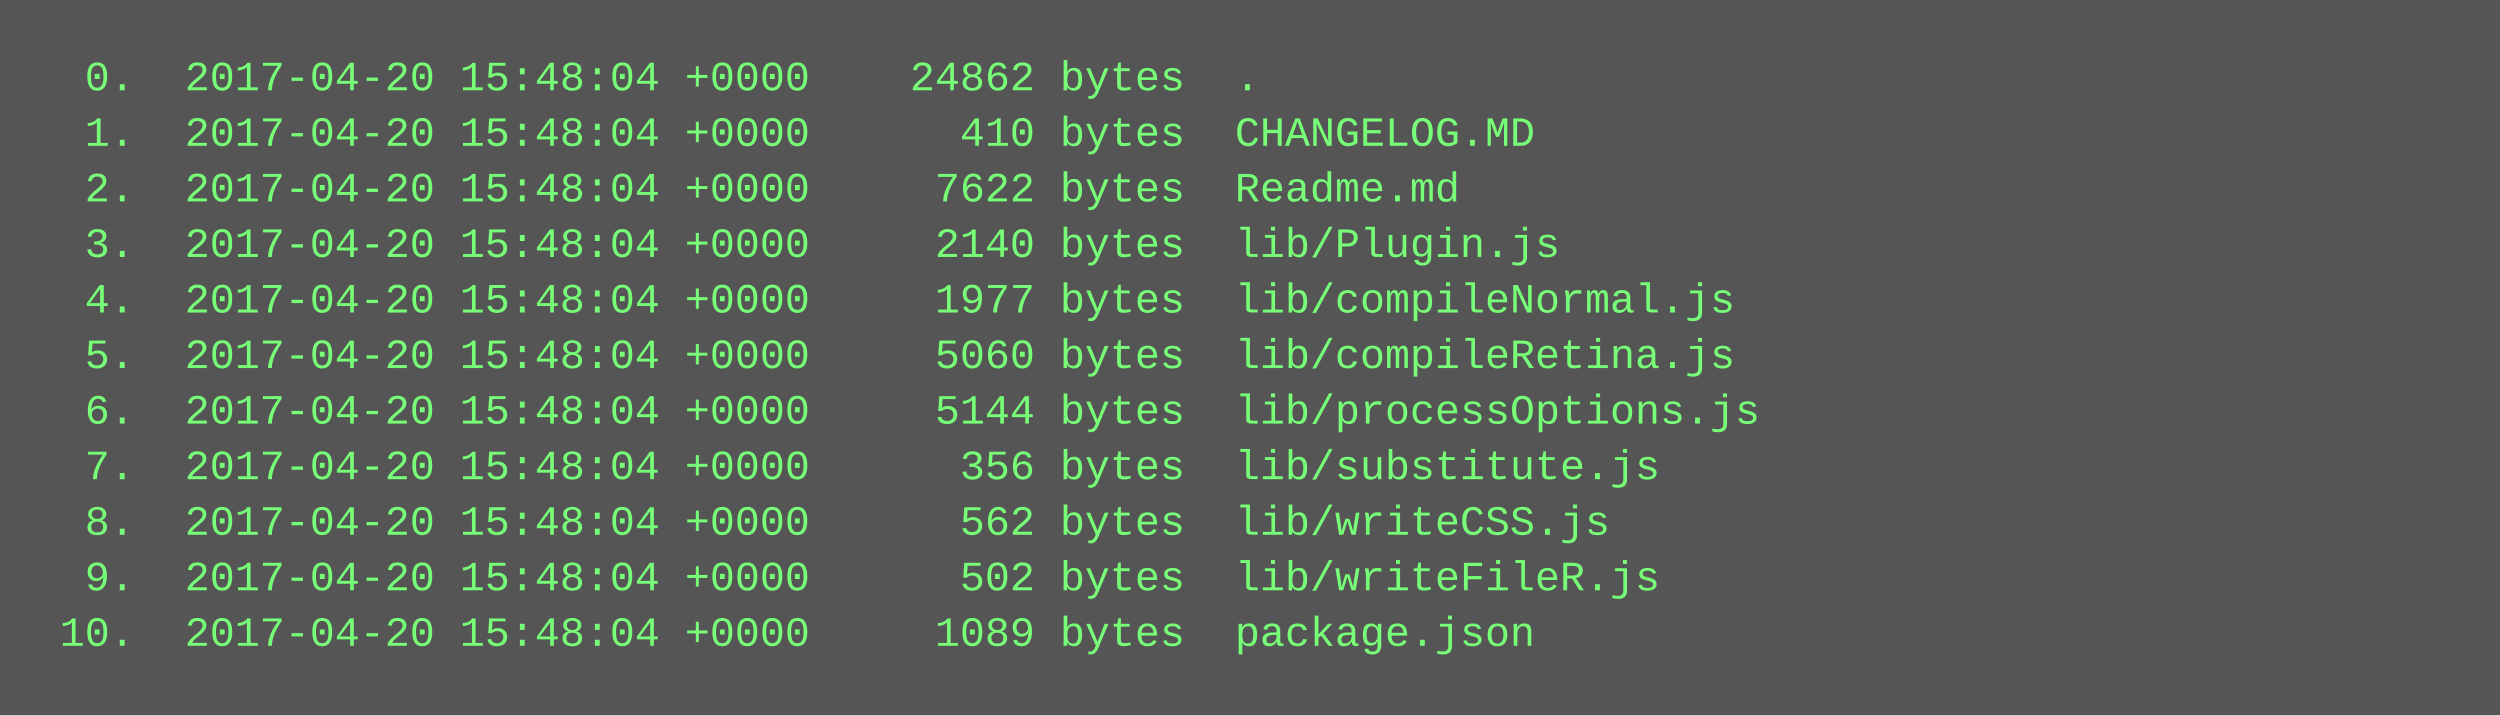
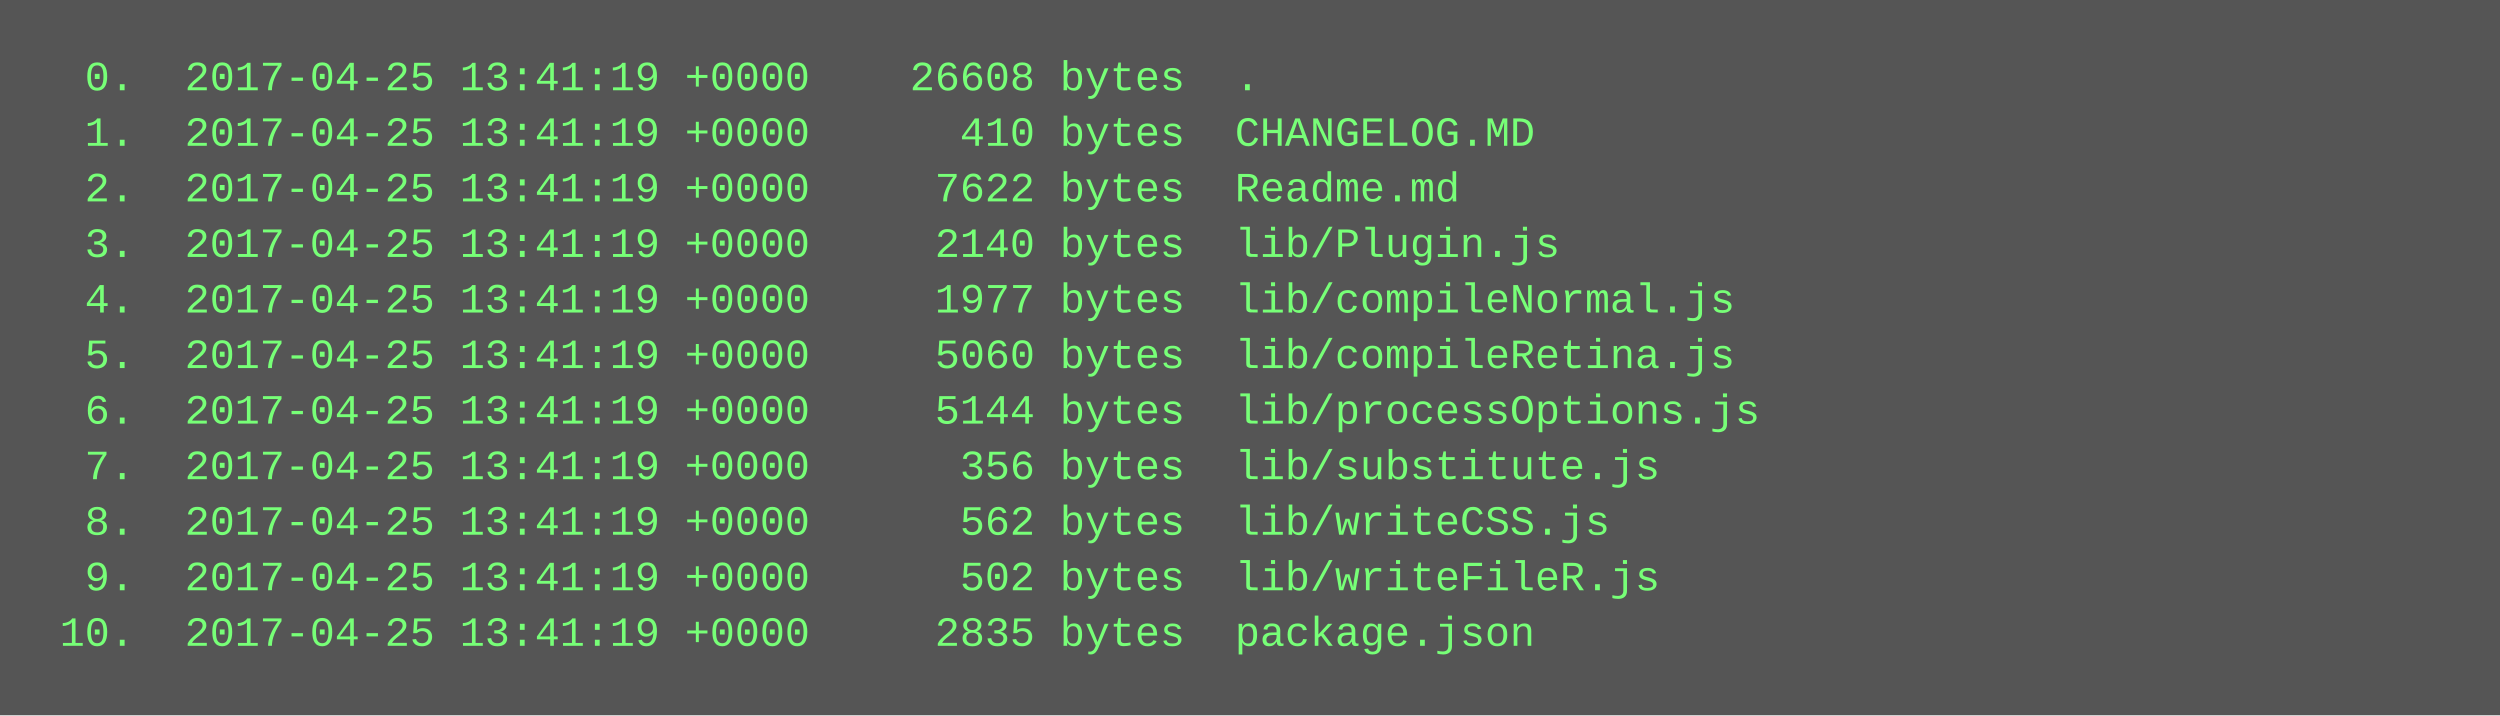
<svg xmlns="http://www.w3.org/2000/svg" height="206" width="720">
  <rect height="206" fill="#555" width="720" />
  <text fill="#7f7" font-family="Courier New" font-size="12" xml:space="preserve">
-     <tspan x="10" y="26">  0.  2017-04-20 15:48:04 +0000    24862 bytes  .</tspan>
-     <tspan x="10" y="42">  1.  2017-04-20 15:48:04 +0000      410 bytes  CHANGELOG.MD</tspan>
-     <tspan x="10" y="58">  2.  2017-04-20 15:48:04 +0000     7622 bytes  Readme.md</tspan>
-     <tspan x="10" y="74">  3.  2017-04-20 15:48:04 +0000     2140 bytes  lib/Plugin.js</tspan>
-     <tspan x="10" y="90">  4.  2017-04-20 15:48:04 +0000     1977 bytes  lib/compileNormal.js</tspan>
-     <tspan x="10" y="106">  5.  2017-04-20 15:48:04 +0000     5060 bytes  lib/compileRetina.js</tspan>
-     <tspan x="10" y="122">  6.  2017-04-20 15:48:04 +0000     5144 bytes  lib/processOptions.js</tspan>
-     <tspan x="10" y="138">  7.  2017-04-20 15:48:04 +0000      356 bytes  lib/substitute.js</tspan>
-     <tspan x="10" y="154">  8.  2017-04-20 15:48:04 +0000      562 bytes  lib/writeCSS.js</tspan>
-     <tspan x="10" y="170">  9.  2017-04-20 15:48:04 +0000      502 bytes  lib/writeFileR.js</tspan>
-     <tspan x="10" y="186"> 10.  2017-04-20 15:48:04 +0000     1089 bytes  package.json</tspan>
+     <tspan x="10" y="26">  0.  2017-04-25 13:41:19 +0000    26608 bytes  .</tspan>
+     <tspan x="10" y="42">  1.  2017-04-25 13:41:19 +0000      410 bytes  CHANGELOG.MD</tspan>
+     <tspan x="10" y="58">  2.  2017-04-25 13:41:19 +0000     7622 bytes  Readme.md</tspan>
+     <tspan x="10" y="74">  3.  2017-04-25 13:41:19 +0000     2140 bytes  lib/Plugin.js</tspan>
+     <tspan x="10" y="90">  4.  2017-04-25 13:41:19 +0000     1977 bytes  lib/compileNormal.js</tspan>
+     <tspan x="10" y="106">  5.  2017-04-25 13:41:19 +0000     5060 bytes  lib/compileRetina.js</tspan>
+     <tspan x="10" y="122">  6.  2017-04-25 13:41:19 +0000     5144 bytes  lib/processOptions.js</tspan>
+     <tspan x="10" y="138">  7.  2017-04-25 13:41:19 +0000      356 bytes  lib/substitute.js</tspan>
+     <tspan x="10" y="154">  8.  2017-04-25 13:41:19 +0000      562 bytes  lib/writeCSS.js</tspan>
+     <tspan x="10" y="170">  9.  2017-04-25 13:41:19 +0000      502 bytes  lib/writeFileR.js</tspan>
+     <tspan x="10" y="186"> 10.  2017-04-25 13:41:19 +0000     2835 bytes  package.json</tspan>
  </text>
</svg>
